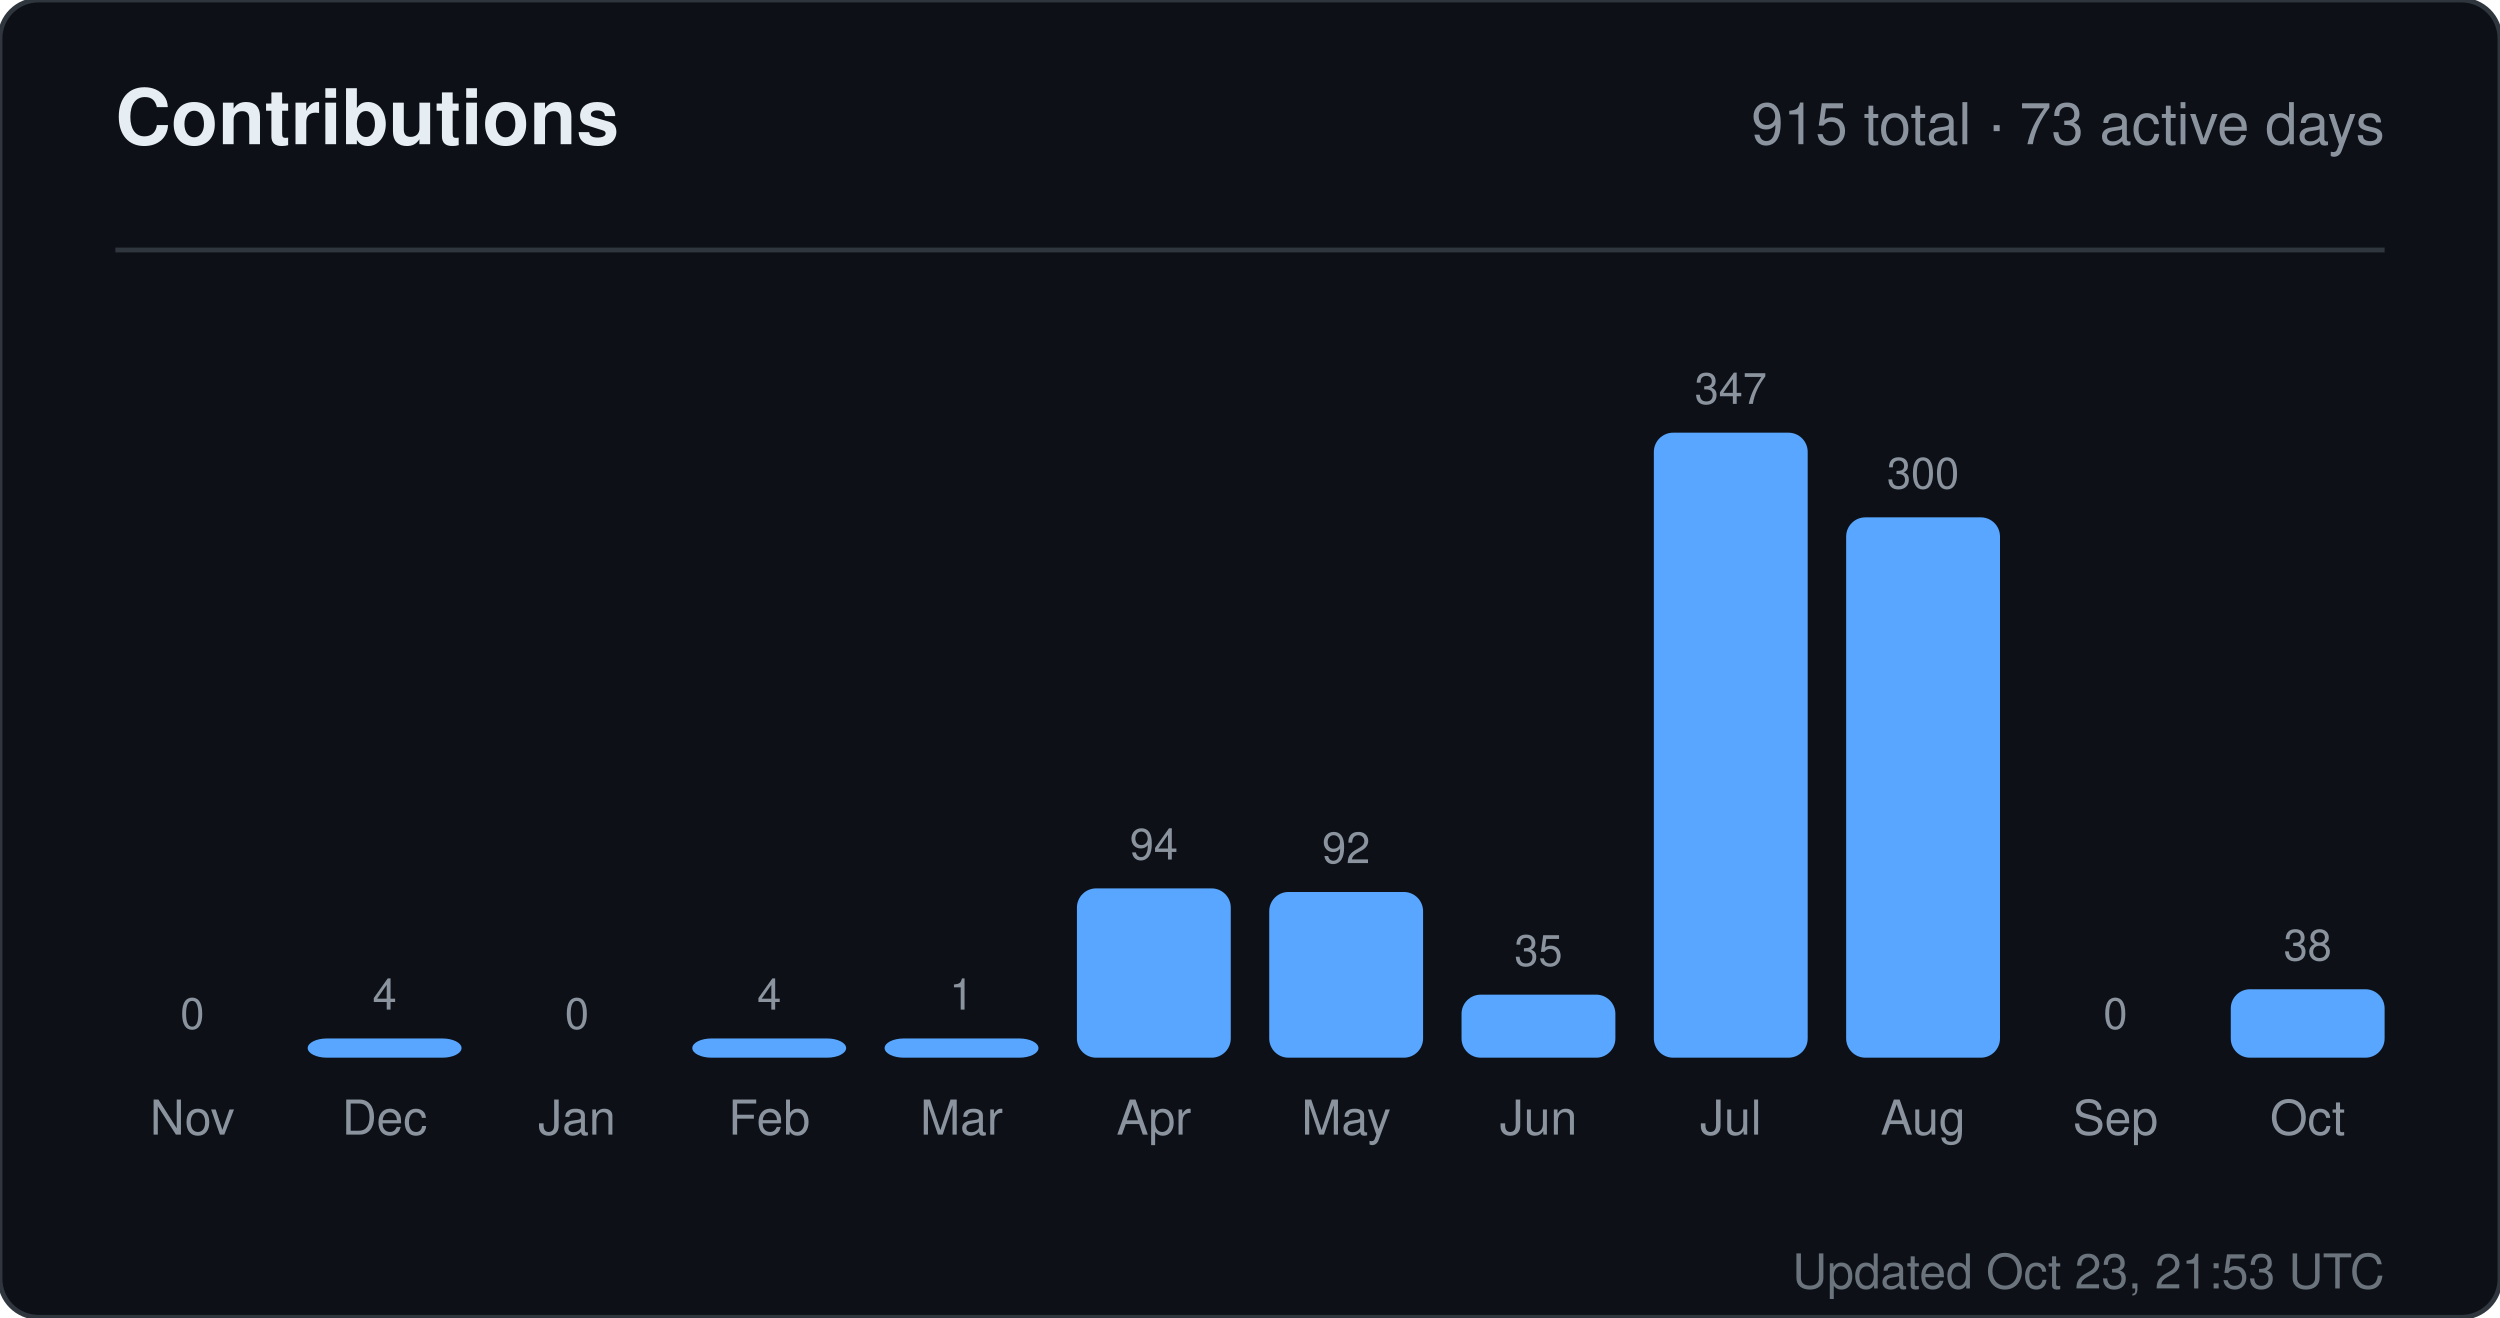
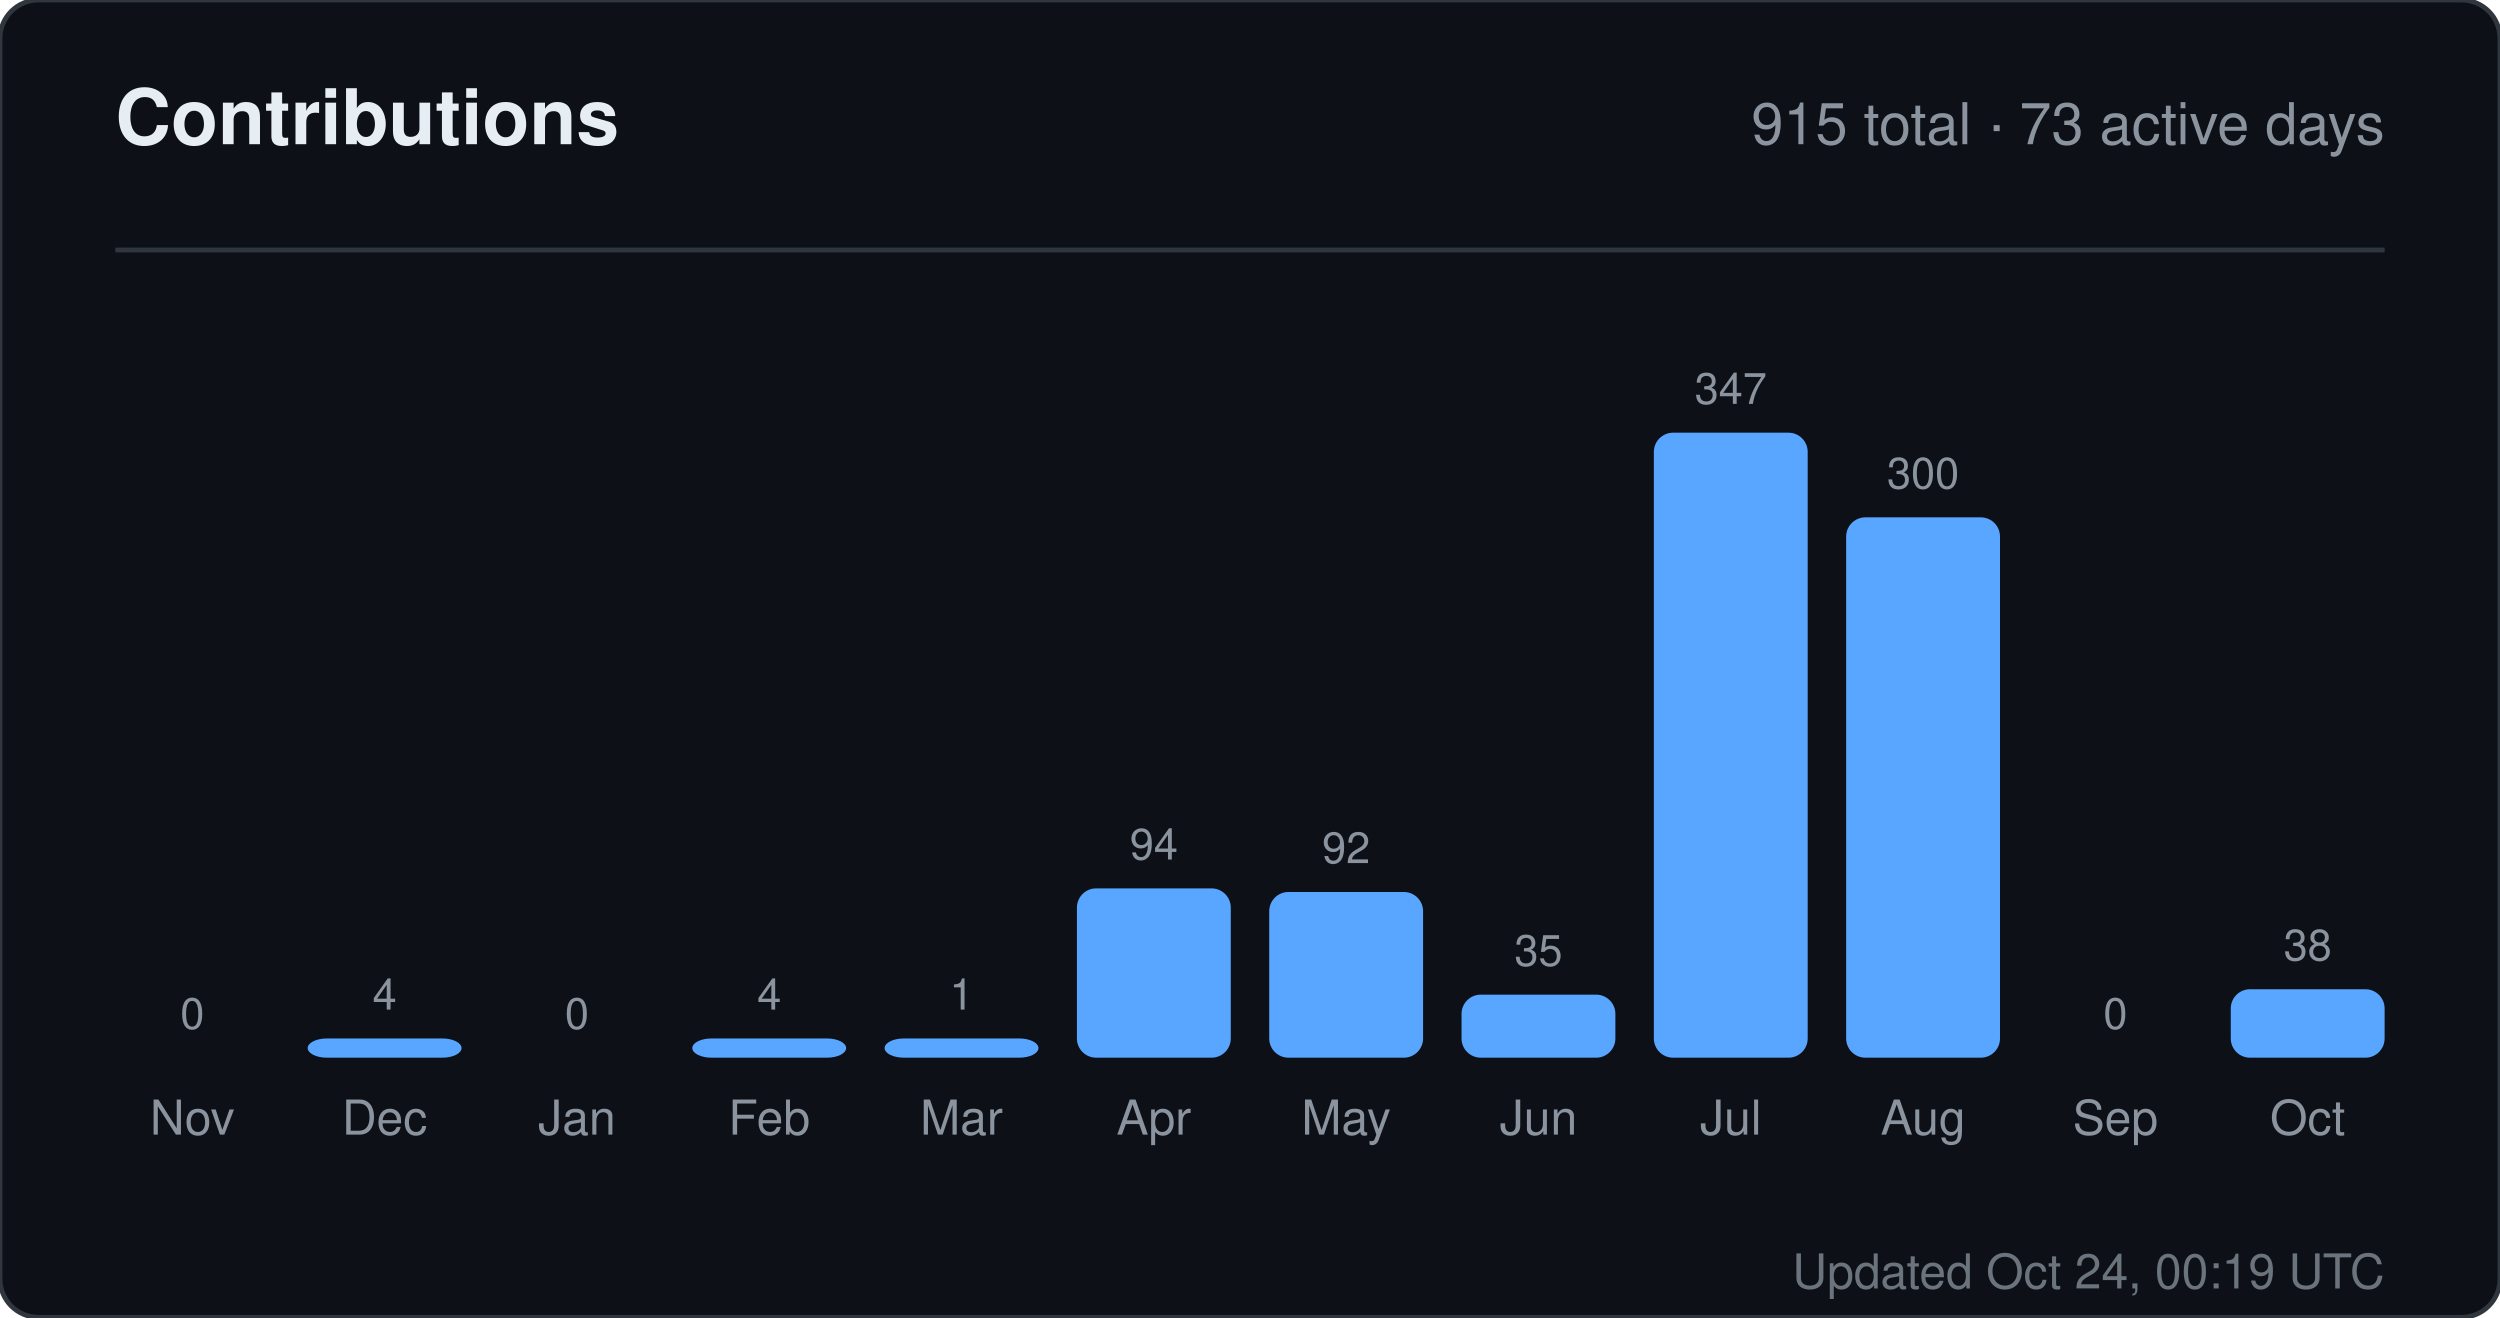
<svg xmlns="http://www.w3.org/2000/svg" width="520" height="274" viewBox="0 0 520 274" role="img" aria-label="Contributions for sandiirawan12">
  <rect width="520" height="274" rx="8" fill="#0d1117" stroke="#30363d" />
  <g font-family="-apple-system, BlinkMacSystemFont, Segoe UI, Helvetica, Arial, sans-serif">
    <text x="24" y="30" fill="#e6edf3" font-size="16" font-weight="700">Contributions</text>
    <text x="496" y="30" fill="#8b949e" font-size="12" text-anchor="end">915 total · 73 active days</text>
    <line x1="24" y1="52" x2="496" y2="52" stroke="#30363d" />
    <text x="40" y="214" fill="#8b949e" font-size="9" text-anchor="middle">0</text>
    <rect x="24" y="220" width="32" height="0" rx="4" fill="#58a6ff" />
    <text x="40" y="236" fill="#8b949e" font-size="10" text-anchor="middle">Nov</text>
    <text x="80" y="210" fill="#8b949e" font-size="9" text-anchor="middle">4</text>
    <rect x="64" y="216" width="32" height="4" rx="4" fill="#58a6ff" />
    <text x="80" y="236" fill="#8b949e" font-size="10" text-anchor="middle">Dec</text>
    <text x="120" y="214" fill="#8b949e" font-size="9" text-anchor="middle">0</text>
    <rect x="104" y="220" width="32" height="0" rx="4" fill="#58a6ff" />
    <text x="120" y="236" fill="#8b949e" font-size="10" text-anchor="middle">Jan</text>
    <text x="160" y="210" fill="#8b949e" font-size="9" text-anchor="middle">4</text>
    <rect x="144" y="216" width="32" height="4" rx="4" fill="#58a6ff" />
    <text x="160" y="236" fill="#8b949e" font-size="10" text-anchor="middle">Feb</text>
    <text x="200" y="210" fill="#8b949e" font-size="9" text-anchor="middle">1</text>
    <rect x="184" y="216" width="32" height="4" rx="4" fill="#58a6ff" />
    <text x="200" y="236" fill="#8b949e" font-size="10" text-anchor="middle">Mar</text>
    <text x="240" y="178.784" fill="#8b949e" font-size="9" text-anchor="middle">94</text>
    <rect x="224" y="184.784" width="32" height="35.216" rx="4" fill="#58a6ff" />
    <text x="240" y="236" fill="#8b949e" font-size="10" text-anchor="middle">Apr</text>
    <text x="280" y="179.533" fill="#8b949e" font-size="9" text-anchor="middle">92</text>
    <rect x="264" y="185.533" width="32" height="34.467" rx="4" fill="#58a6ff" />
    <text x="280" y="236" fill="#8b949e" font-size="10" text-anchor="middle">May</text>
    <text x="320" y="200.888" fill="#8b949e" font-size="9" text-anchor="middle">35</text>
    <rect x="304" y="206.888" width="32" height="13.112" rx="4" fill="#58a6ff" />
    <text x="320" y="236" fill="#8b949e" font-size="10" text-anchor="middle">Jun</text>
    <text x="360" y="84" fill="#8b949e" font-size="9" text-anchor="middle">347</text>
    <rect x="344" y="90" width="32" height="130" rx="4" fill="#58a6ff" />
    <text x="360" y="236" fill="#8b949e" font-size="10" text-anchor="middle">Jul</text>
    <text x="400" y="101.608" fill="#8b949e" font-size="9" text-anchor="middle">300</text>
    <rect x="384" y="107.608" width="32" height="112.392" rx="4" fill="#58a6ff" />
    <text x="400" y="236" fill="#8b949e" font-size="10" text-anchor="middle">Aug</text>
    <text x="440" y="214" fill="#8b949e" font-size="9" text-anchor="middle">0</text>
    <rect x="424" y="220" width="32" height="0" rx="4" fill="#58a6ff" />
    <text x="440" y="236" fill="#8b949e" font-size="10" text-anchor="middle">Sep</text>
    <text x="480" y="199.764" fill="#8b949e" font-size="9" text-anchor="middle">38</text>
    <rect x="464" y="205.764" width="32" height="14.236" rx="4" fill="#58a6ff" />
    <text x="480" y="236" fill="#8b949e" font-size="10" text-anchor="middle">Oct</text>
-     <text x="496" y="268" fill="#8b949e" font-size="10" text-anchor="end" opacity="0.75">Updated Oct 23, 21:53 UTC</text>
+     <text x="496" y="268" fill="#8b949e" font-size="10" text-anchor="end" opacity="0.75">Updated Oct 24, 00:19 UTC</text>
  </g>
</svg>
